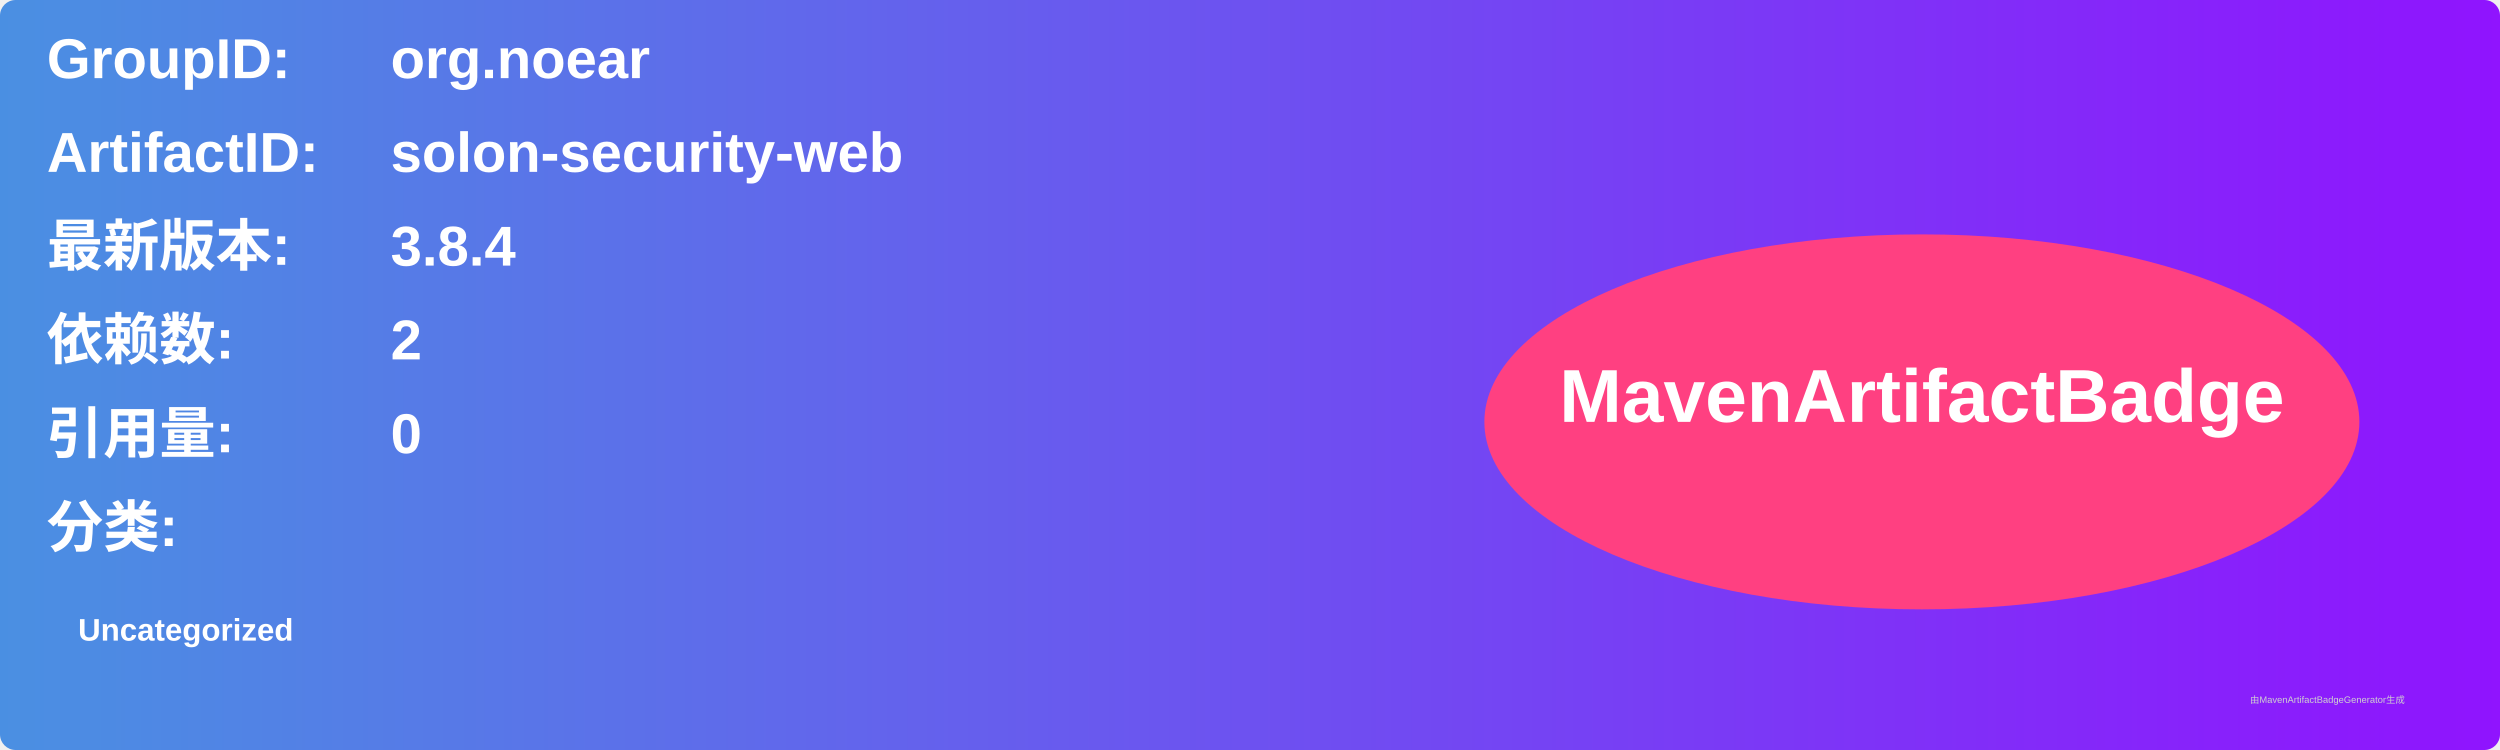
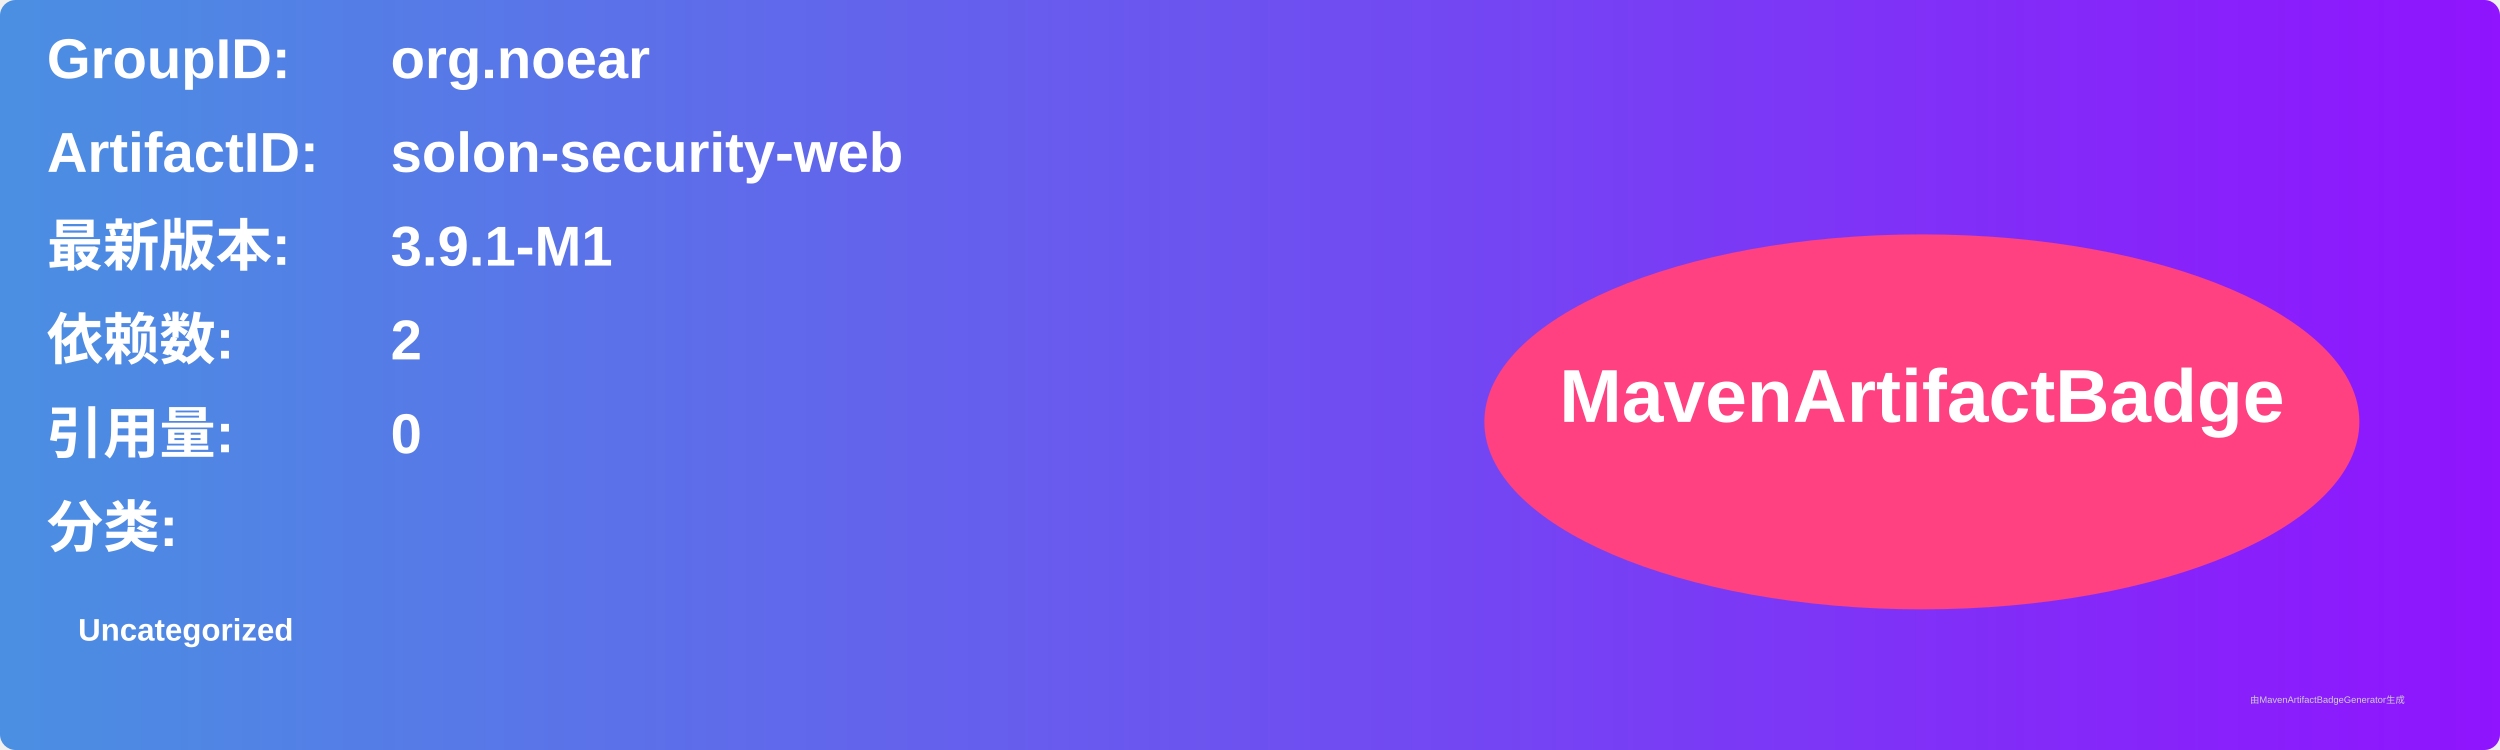
<svg xmlns="http://www.w3.org/2000/svg" width="800" height="240" viewBox="0 0 800 240">
  <linearGradient id="grad" x1="0%" y1="0%" x2="100%" y2="0%">
    <stop offset="0%" stop-color="#4a90e2" />
    <stop offset="100%" stop-color="#9013fe" />
  </linearGradient>
  <rect width="100%" height="100%" rx="5" ry="5" fill="url(#grad)" />
  <g transform="translate(15, 15)">
    <text x="0" y="10" font-family="Arial" font-size="18" fill="white" font-weight="bold" width="260">GroupID:</text>
    <text x="110" y="10" font-family="Arial" font-size="18" fill="white" font-weight="bold" width="460">org.noear</text>
    <text x="0" y="40" font-family="Arial" font-size="18" fill="white" font-weight="bold" width="260">ArtifactID:</text>
    <text x="110" y="40" font-family="Arial" font-size="18" fill="white" font-weight="bold" width="460">solon-security-web</text>
    <text x="0" y="70" font-family="Arial" font-size="18" fill="white" font-weight="bold">最新版本:</text>
    <text x="110" y="70" font-family="Arial" font-size="18" fill="white" font-weight="bold">
-       <tspan font-weight="bold">3.8.4</tspan>
+       <tspan font-weight="bold">3.9.1-M1</tspan>
    </text>
    <text x="0" y="100" font-family="Arial" font-size="18" fill="white" font-weight="bold">依赖数: </text>
    <text x="110" y="100" font-family="Arial" font-size="18" fill="white">
      <tspan font-weight="bold">2</tspan>
    </text>
    <text x="0" y="130" font-family="Arial" font-size="18" fill="white" font-weight="bold">引用量: </text>
    <text x="110" y="130" font-family="Arial" font-size="18" fill="white">
      <tspan font-weight="bold">0</tspan>
    </text>
    <text x="0" y="160" font-family="Arial" font-size="18" fill="white" font-weight="bold">分类:</text>
    <text x="10" y="190" font-family="Arial" font-size="10" fill="white">
      <tspan font-weight="bold">Uncategorized</tspan>
    </text>
    <ellipse cx="600" cy="120" rx="140" ry="60" fill="#ff4081" />
    <text x="600" y="120" text-anchor="middle" font-family="Arial" font-size="24" fill="white" font-weight="bold">MavenArtifactBadge</text>
  </g>
  <text x="720" y="225" font-family="Arial" font-size="3" fill="#d0d0d0">由MavenArtifactBadgeGenerator生成</text>
</svg>
